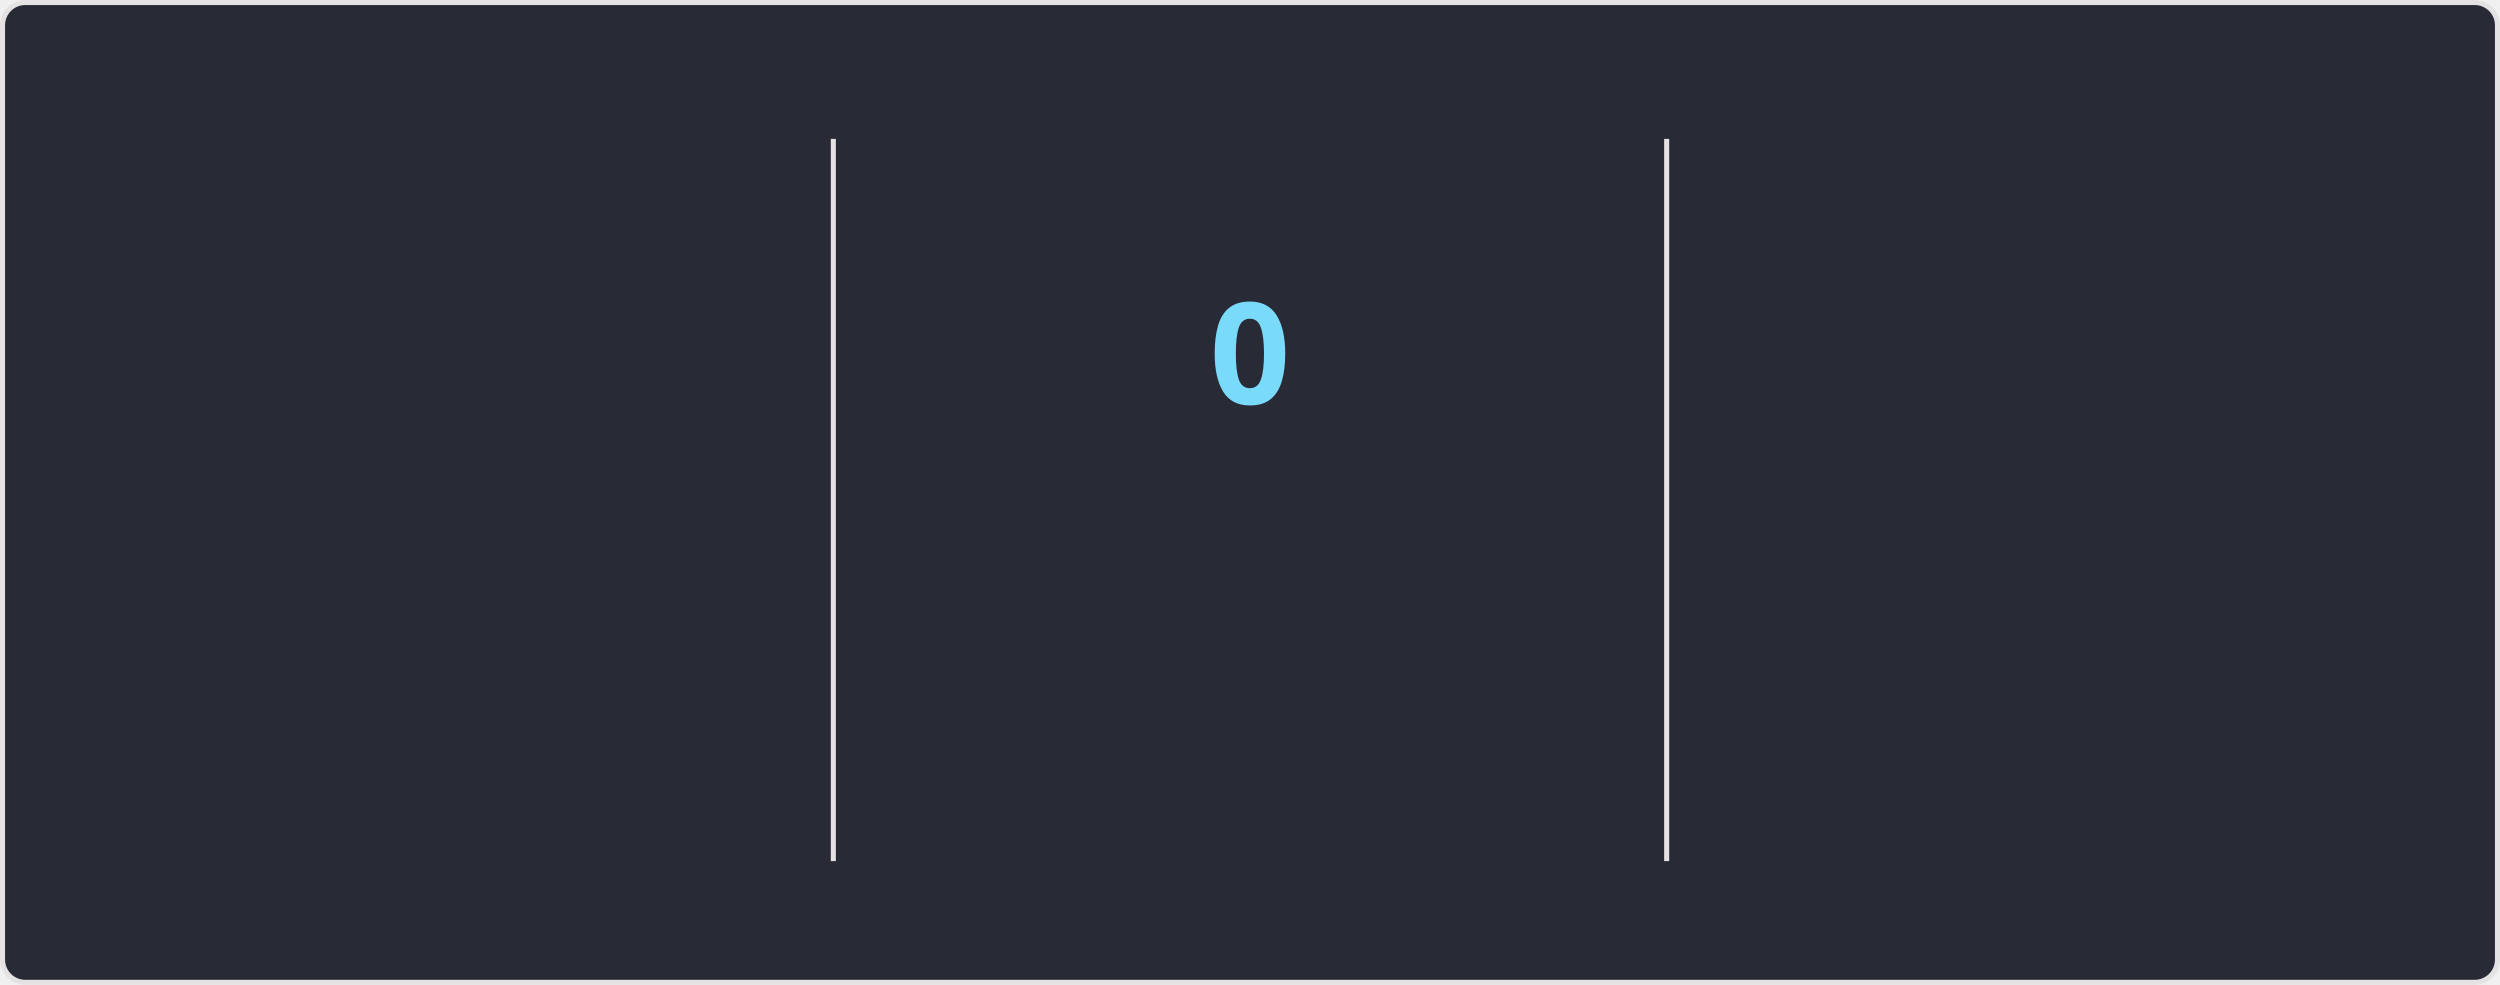
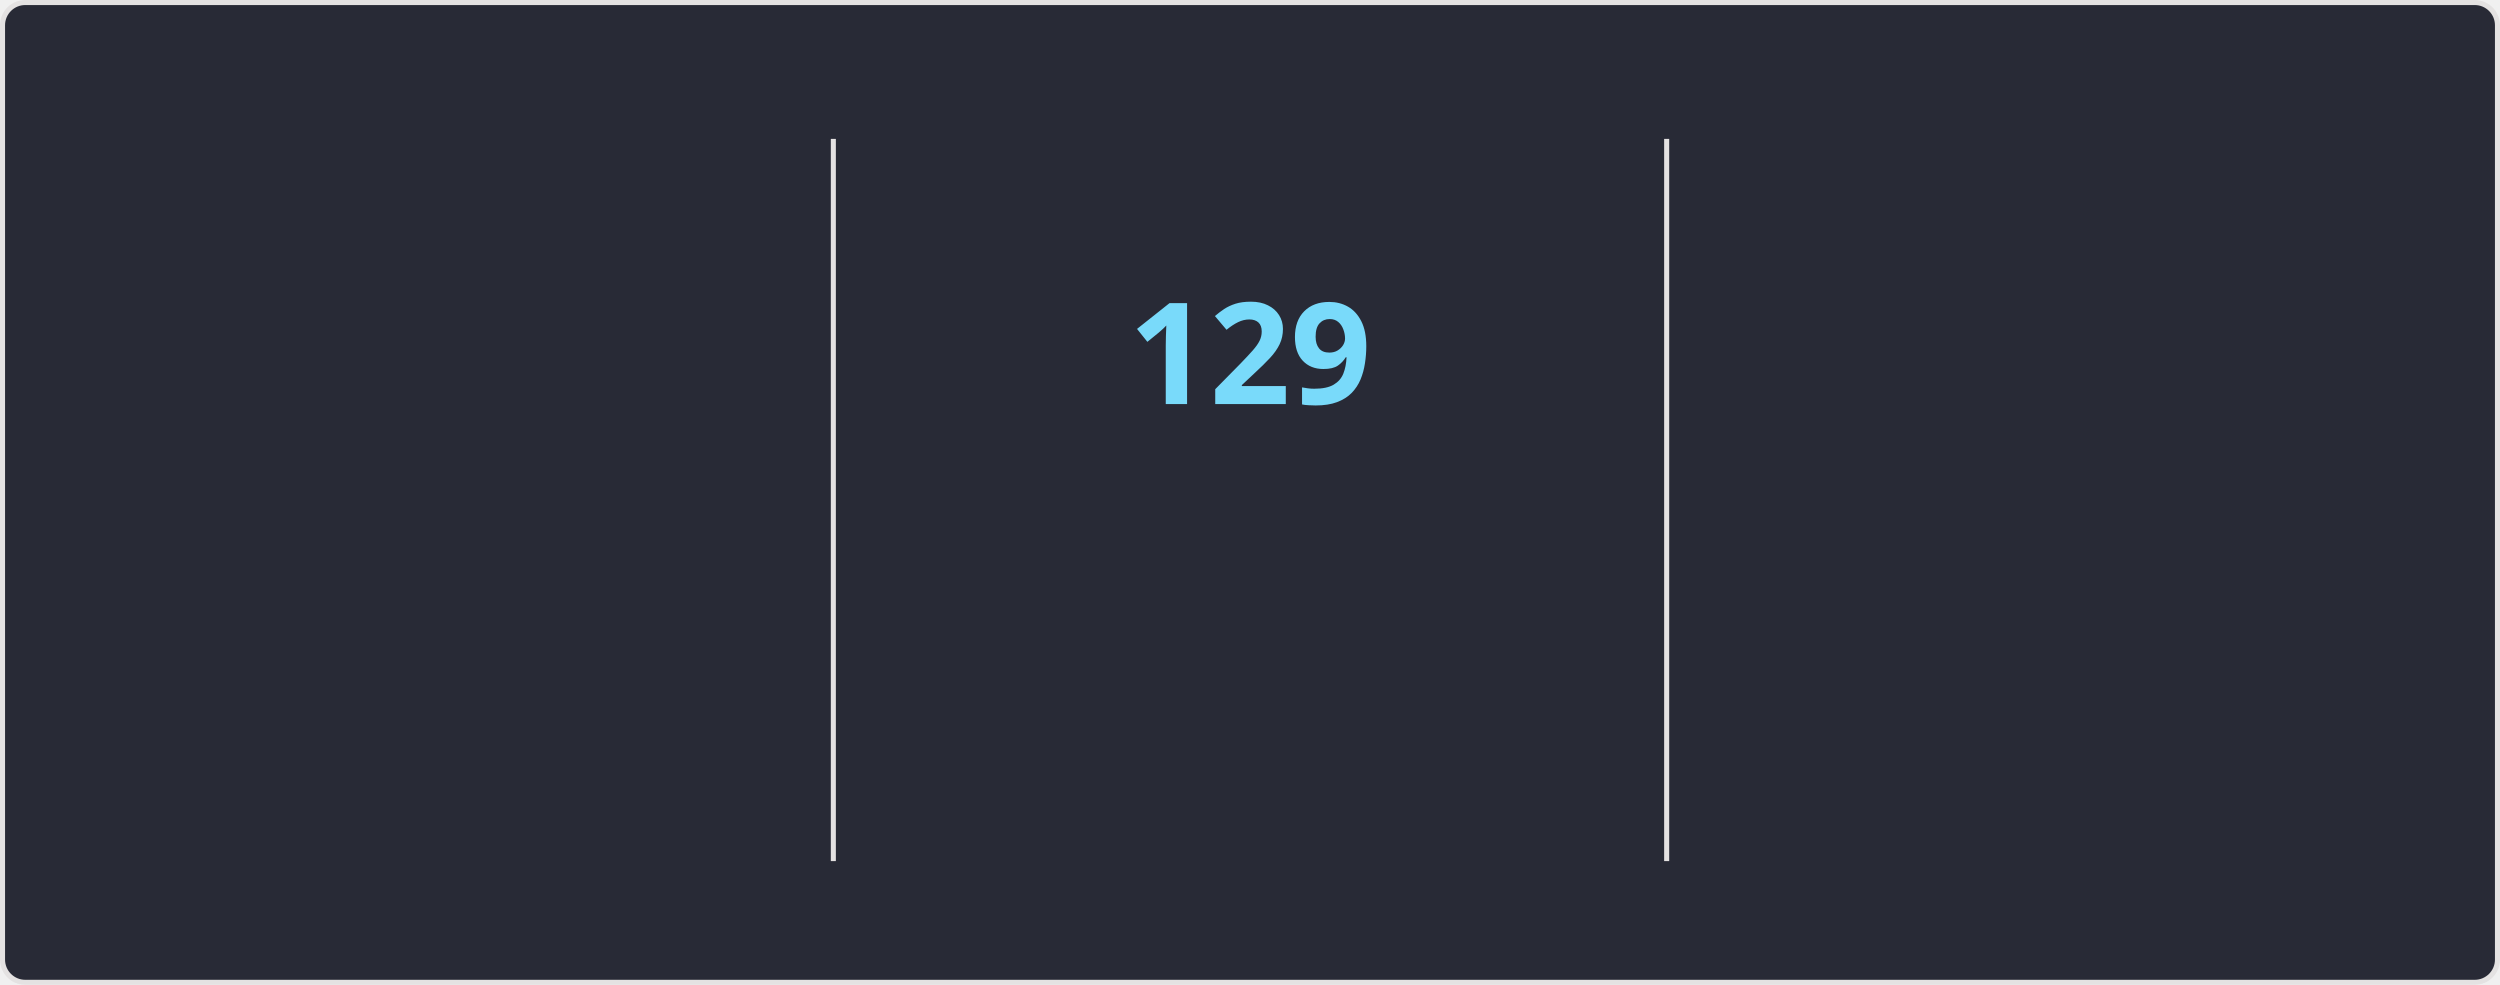
<svg xmlns="http://www.w3.org/2000/svg" style="isolation: isolate" viewBox="0 0 495 195" width="495px" height="195px" direction="ltr">
  <style>
    @keyframes currstreak {
      0% { font-size: 3px; opacity: 0.2; }
      80% { font-size: 34px; opacity: 1; }
      100% { font-size: 28px; opacity: 1; }
    }
    @keyframes fadein {
      0% { opacity: 0; }
      100% { opacity: 1; }
    }
    .big-number {
      font-family: "Segoe UI", Ubuntu, sans-serif;
      font-weight: 700;
      font-size: 28px;
      fill: #ff6e96;
    }
    .label {
      font-family: "Segoe UI", Ubuntu, sans-serif;
      font-weight: 400;
      font-size: 14px;
      fill: #ff6e96;
    }
    .range-text {
      font-family: "Segoe UI", Ubuntu, sans-serif;
      font-weight: 400;
      font-size: 12px;
      fill: #f8f8f2;
    }
    .current-streak-num {
      font-family: "Segoe UI", Ubuntu, sans-serif;
      font-weight: 700;
      font-size: 28px;
      fill: #79dafa;
    }</style>
  <defs>
    <clipPath id="outer_rectangle">
      <rect width="495" height="195" rx="4.5" />
    </clipPath>
    <mask id="mask_out_ring_behind_fire">
      <rect width="495" height="195" fill="white" />
      <ellipse id="mask-ellipse" cx="247.5" cy="32" rx="13" ry="18" fill="black" />
    </mask>
  </defs>
  <g clip-path="url(#outer_rectangle)">
    <g style="isolation: isolate">
      <rect fill="#282a36" rx="4.5" x="0.5" y="0.5" width="494" height="194" stroke="#e4e2e2" />
    </g>
    <g style="isolation: isolate">
      <line x1="165" y1="28" x2="165" y2="170" vector-effect="non-scaling-stroke" stroke-width="1" stroke="#e4e2e2" stroke-linejoin="miter" stroke-linecap="square" stroke-miterlimit="3" />
      <line x1="330" y1="28" x2="330" y2="170" vector-effect="non-scaling-stroke" stroke-width="1" stroke="#e4e2e2" stroke-linejoin="miter" stroke-linecap="square" stroke-miterlimit="3" />
    </g>
    <g style="isolation: isolate">
      <g transform="translate(82.5, 48)">
        <text x="0" y="32" stroke-width="0" text-anchor="middle" class="big-number" style="opacity: 0; animation: fadein 0.5s linear forwards 0.6s">
            7.3K
          </text>
      </g>
      <g transform="translate(82.5, 84)">
        <text x="0" y="32" stroke-width="0" text-anchor="middle" class="label" style="opacity: 0; animation: fadein 0.5s linear forwards 0.7s">
            Total Contributions
          </text>
      </g>
      <g transform="translate(82.5, 114)">
        <text x="0" y="32" stroke-width="0" text-anchor="middle" class="range-text" style="opacity: 0; animation: fadein 0.5s linear forwards 0.8s">
            Nov 16 - Present
          </text>
      </g>
    </g>
    <g style="isolation: isolate">
      <g mask="url(#mask_out_ring_behind_fire)">
        <circle cx="247.5" cy="71" r="40" fill="none" stroke="#ff6e96" stroke-width="5" style="opacity: 0; animation: fadein 0.5s linear forwards 0.4s" />
      </g>
      <g transform="translate(247.5, 19.5)" stroke-opacity="0" style="opacity: 0; animation: fadein 0.5s linear forwards 0.6s">
        <path d="M -12 -0.5 L 15 -0.5 L 15 23.5 L -12 23.5 L -12 -0.5 Z" fill="none" />
        <path d="M 1.5 0.67 C 1.5 0.67 2.24 3.32 2.24 5.47 C 2.24 7.53 0.89 9.2 -1.17 9.2 C -3.23 9.2 -4.79 7.53 -4.79 5.47 L -4.76 5.11 C -6.78 7.51 -8 10.62 -8 13.99 C -8 18.41 -4.42 22 0 22 C 4.42 22 8 18.41 8 13.99 C 8 8.6 5.41 3.79 1.5 0.67 Z M -0.29 19 C -2.07 19 -3.51 17.6 -3.51 15.86 C -3.51 14.24 -2.46 13.1 -0.7 12.74 C 1.07 12.38 2.9 11.53 3.92 10.16 C 4.31 11.45 4.51 12.81 4.51 14.2 C 4.51 16.85 2.36 19 -0.29 19 Z" fill="#ff6e96" stroke-opacity="0" />
      </g>
      <g transform="translate(247.5, 48)">
        <text x="0" y="32" stroke-width="0" text-anchor="middle" class="current-streak-num" style="animation: currstreak 0.6s linear forwards">
-             0
+             129
          </text>
      </g>
      <g transform="translate(247.5, 108)">
        <text x="0" y="32" stroke-width="0" text-anchor="middle" class="label" style="opacity: 0; animation: fadein 0.5s linear forwards 0.9s">
            Current Streak
          </text>
      </g>
      <g transform="translate(247.5, 145)">
        <text x="0" y="21" stroke-width="0" text-anchor="middle" class="range-text" style="opacity: 0; animation: fadein 0.5s linear forwards 0.9s">
-             0 days
+             Jul 12 - Nov 17
          </text>
      </g>
    </g>
    <g style="isolation: isolate">
      <g transform="translate(412.5, 48)">
        <text x="0" y="32" stroke-width="0" text-anchor="middle" class="big-number" style="opacity: 0; animation: fadein 0.5s linear forwards 1.2s">
-             128
+             129
          </text>
      </g>
      <g transform="translate(412.5, 84)">
        <text x="0" y="32" stroke-width="0" text-anchor="middle" class="label" style="opacity: 0; animation: fadein 0.5s linear forwards 1.3s">
            Longest Streak
          </text>
      </g>
      <g transform="translate(412.5, 114)">
        <text x="0" y="32" stroke-width="0" text-anchor="middle" class="range-text" style="opacity: 0; animation: fadein 0.5s linear forwards 1.4s">
-             Jul 12 - Nov 16
+             Jul 12 - Nov 17
          </text>
      </g>
    </g>
  </g>
</svg>
